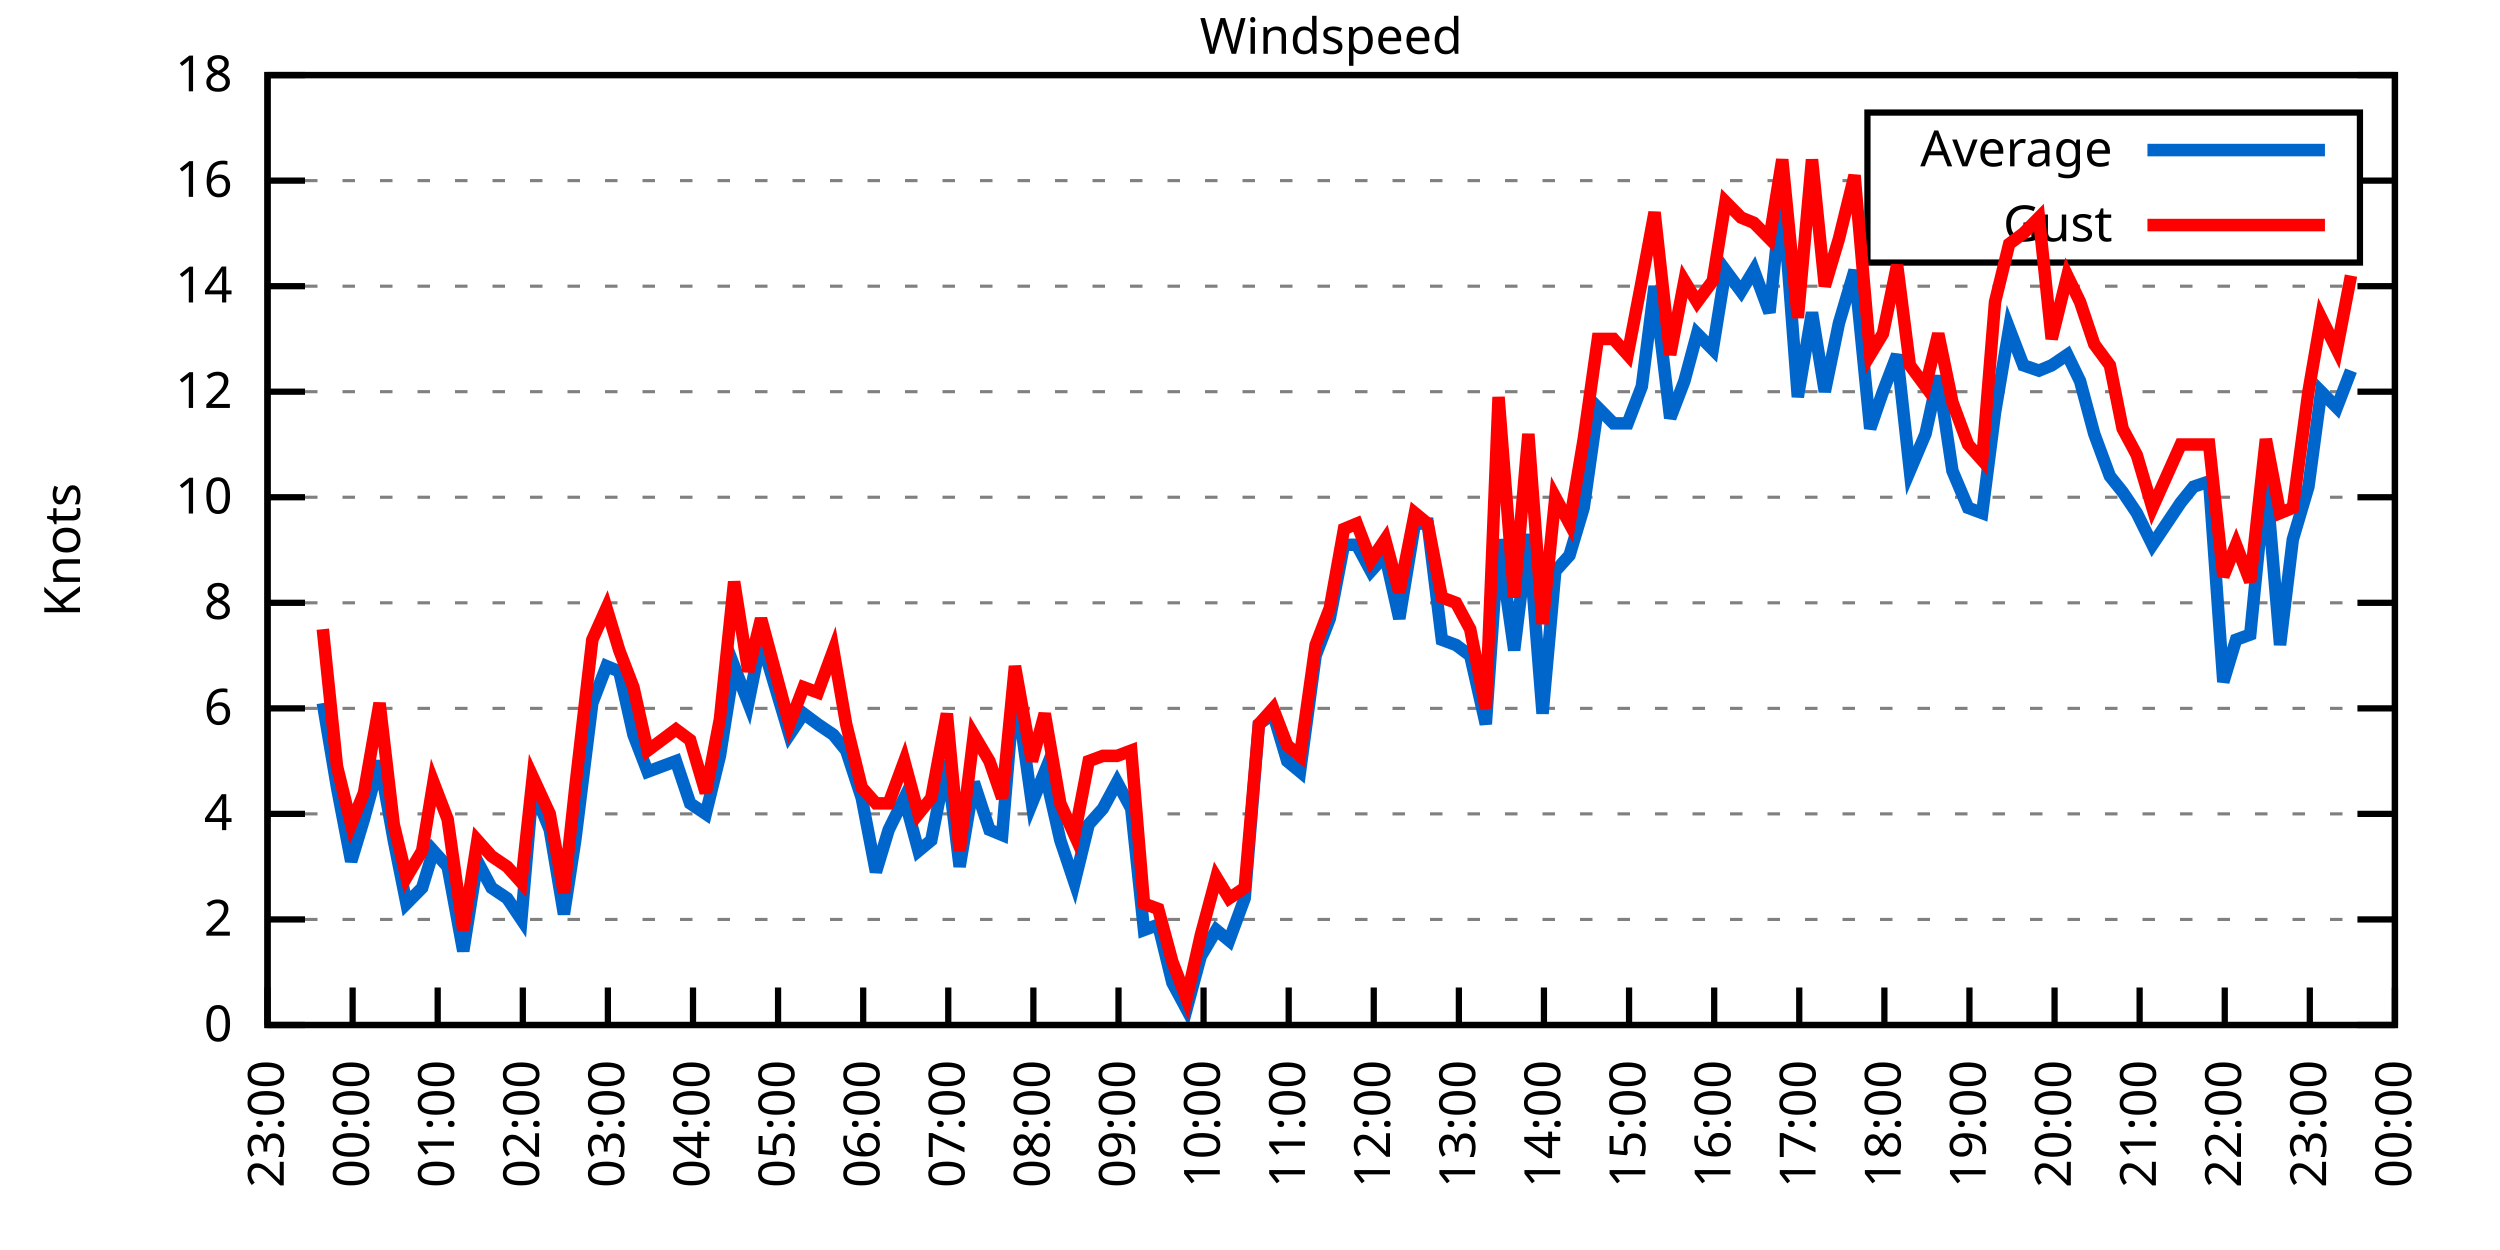
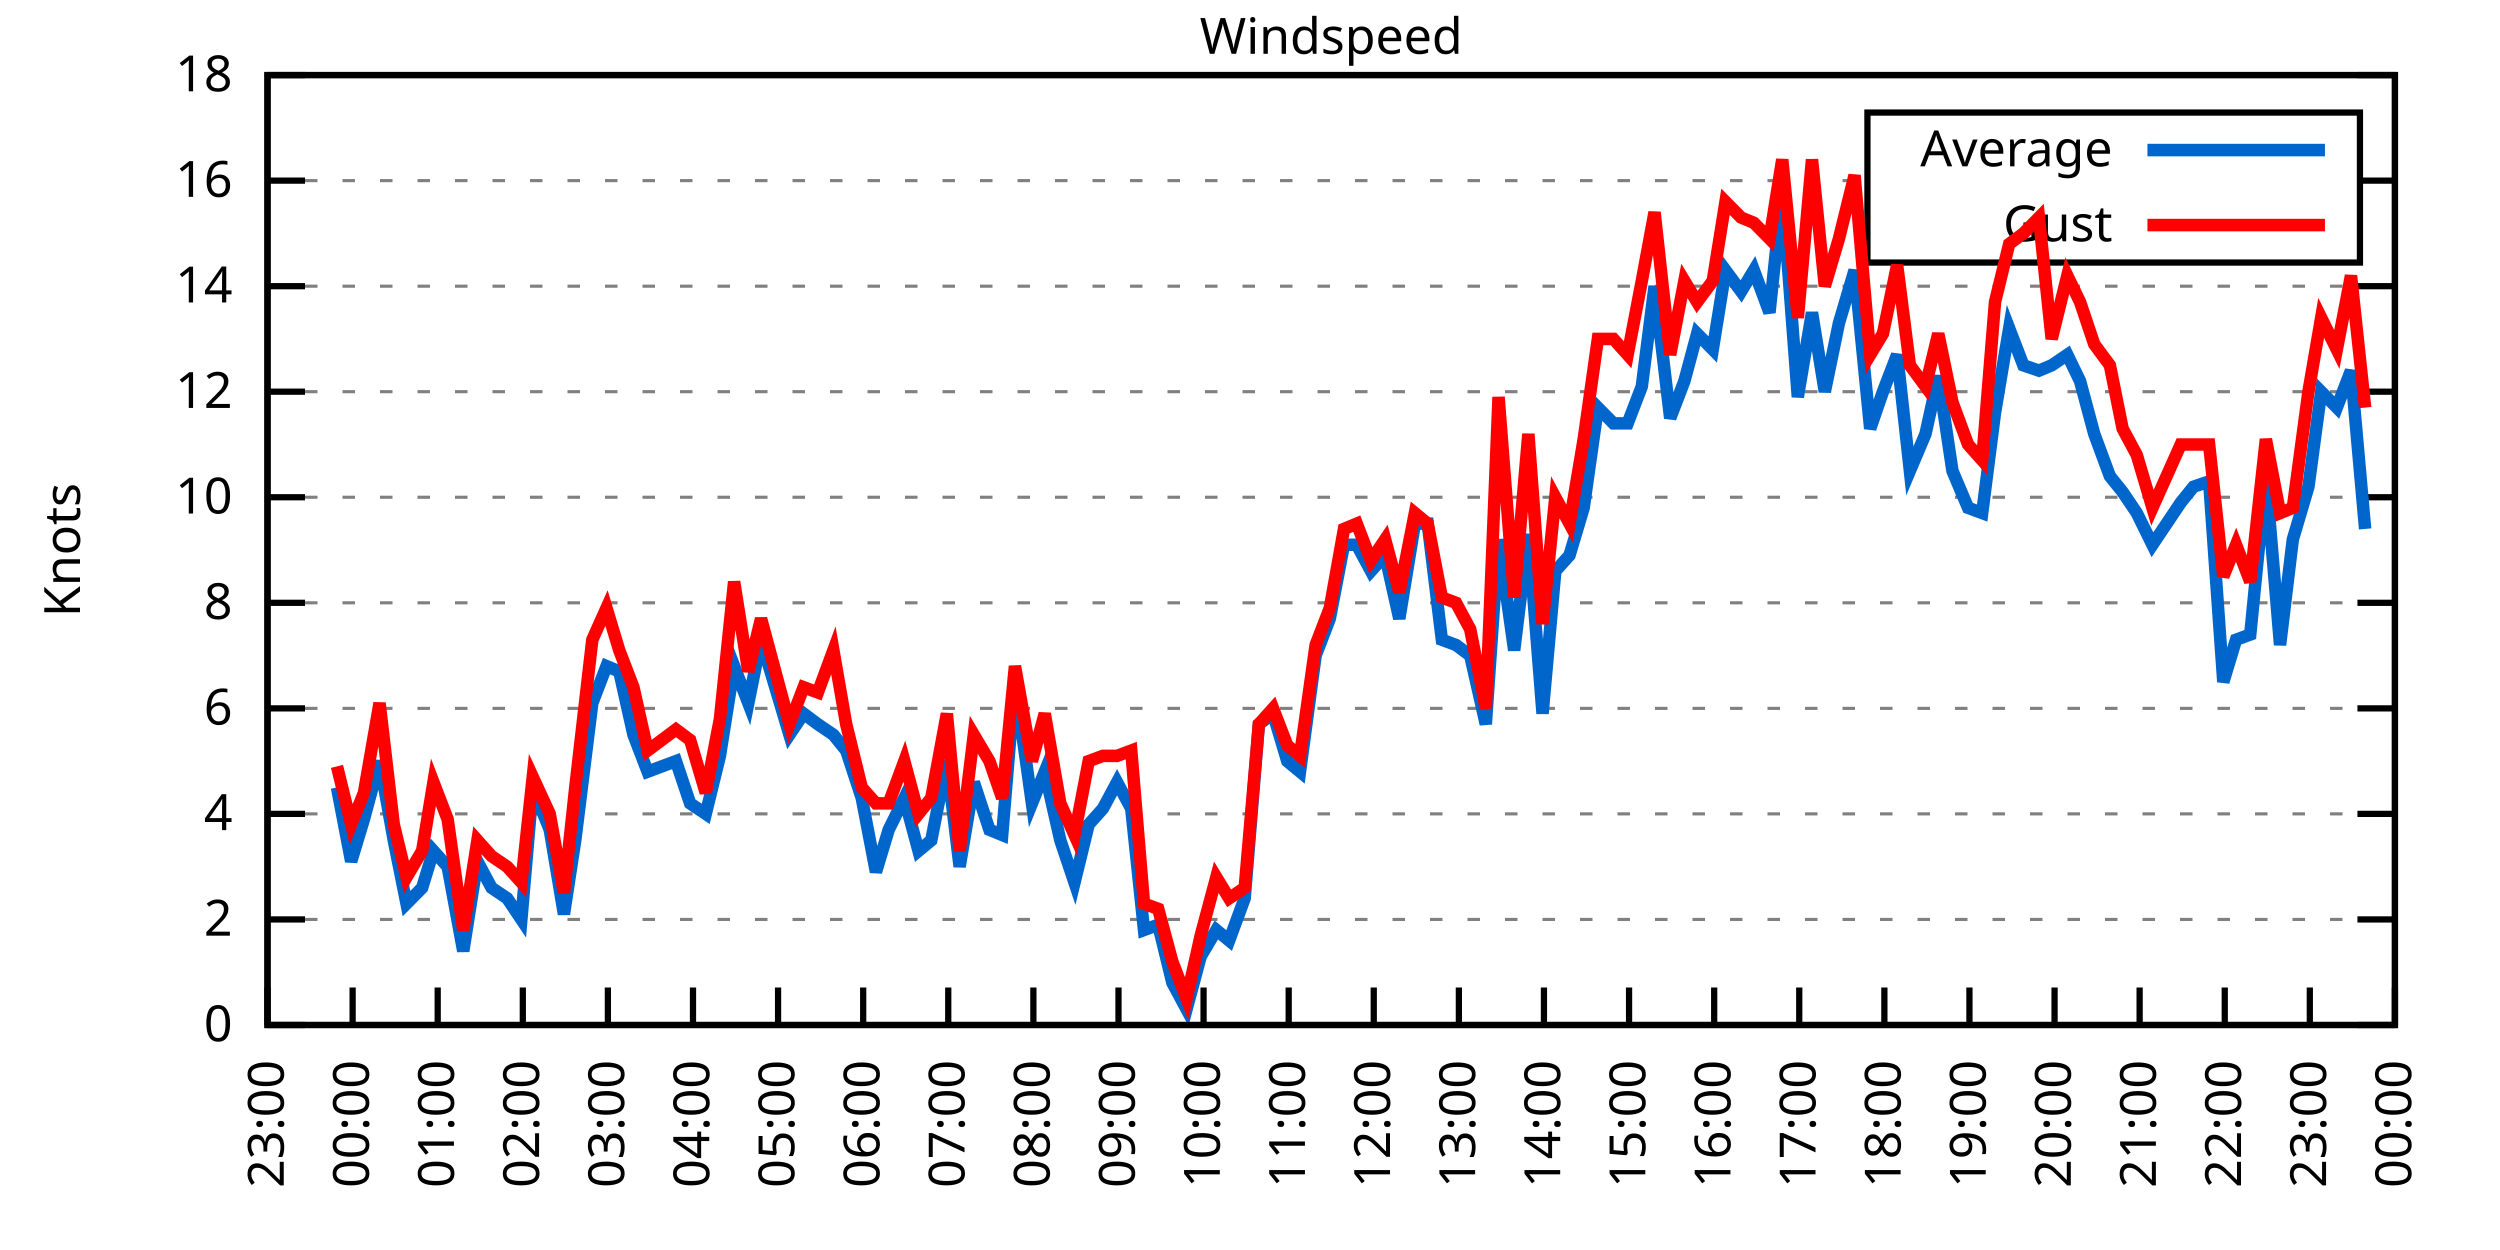
<svg xmlns="http://www.w3.org/2000/svg" xmlns:xlink="http://www.w3.org/1999/xlink" width="400" height="200" viewBox="0 0 400 200">
  <g id="gnuplot_canvas">
    <rect x="0" y="0" width="400" height="200" fill="none" />
    <defs>
      <circle id="gpDot" r="0.5" stroke-width="0.5" stroke="currentColor" />
      <path id="gpPt0" stroke-width="0.333" stroke="currentColor" d="M-1,0 h2 M0,-1 v2" />
      <path id="gpPt1" stroke-width="0.333" stroke="currentColor" d="M-1,-1 L1,1 M1,-1 L-1,1" />
      <path id="gpPt2" stroke-width="0.333" stroke="currentColor" d="M-1,0 L1,0 M0,-1 L0,1 M-1,-1 L1,1 M-1,1 L1,-1" />
      <rect id="gpPt3" stroke-width="0.333" stroke="currentColor" x="-1" y="-1" width="2" height="2" />
      <rect id="gpPt4" stroke-width="0.333" stroke="currentColor" fill="currentColor" x="-1" y="-1" width="2" height="2" />
      <circle id="gpPt5" stroke-width="0.333" stroke="currentColor" cx="0" cy="0" r="1" />
      <use xlink:href="#gpPt5" id="gpPt6" fill="currentColor" stroke="none" />
      <path id="gpPt7" stroke-width="0.333" stroke="currentColor" d="M0,-1.33 L-1.33,0.67 L1.33,0.67 z" />
      <use xlink:href="#gpPt7" id="gpPt8" fill="currentColor" stroke="none" />
      <use xlink:href="#gpPt7" id="gpPt9" stroke="currentColor" transform="rotate(180)" />
      <use xlink:href="#gpPt9" id="gpPt10" fill="currentColor" stroke="none" />
      <use xlink:href="#gpPt3" id="gpPt11" stroke="currentColor" transform="rotate(45)" />
      <use xlink:href="#gpPt11" id="gpPt12" fill="currentColor" stroke="none" />
      <path id="gpPt13" stroke-width="0.333" stroke="currentColor" d="M0,1.330 L1.265,0.411 L0.782,-1.067 L-0.782,-1.076 L-1.265,0.411 z" />
      <use xlink:href="#gpPt13" id="gpPt14" fill="currentColor" stroke="none" />
      <filter id="textbox" filterUnits="objectBoundingBox" x="0" y="0" height="1" width="1">
        <feFlood flood-color="white" flood-opacity="1" result="bgnd" />
        <feComposite in="SourceGraphic" in2="bgnd" operator="atop" />
      </filter>
      <filter id="greybox" filterUnits="objectBoundingBox" x="0" y="0" height="1" width="1">
        <feFlood flood-color="lightgrey" flood-opacity="1" result="grey" />
        <feComposite in="SourceGraphic" in2="grey" operator="atop" />
      </filter>
    </defs>
    <g fill="none" color="white" stroke="currentColor" stroke-width="1.00" stroke-linecap="butt" stroke-linejoin="miter">
</g>
    <g fill="none" color="black" stroke="currentColor" stroke-width="1.00" stroke-linecap="butt" stroke-linejoin="miter">
      <g stroke="none" shape-rendering="crispEdges">
        <polygon fill="rgb(255, 255, 255)" points="42.80,164.00 383.18,164.00 383.18,12.02 42.80,12.02 " />
      </g>
    </g>
    <g fill="none" color="black" stroke="currentColor" stroke-width="1.00" stroke-linecap="butt" stroke-linejoin="miter">
</g>
    <g fill="none" color="black" stroke="black" stroke-width="0.50" stroke-linecap="butt" stroke-linejoin="miter">
</g>
    <g fill="none" color="gray" stroke="currentColor" stroke-width="0.50" stroke-linecap="butt" stroke-linejoin="miter">
      <path stroke="gray" stroke-dasharray="2,4" class="gridline" d="M42.80,164.00 L383.19,164.00  " />
    </g>
    <g fill="none" color="gray" stroke="gray" stroke-width="1.00" stroke-linecap="butt" stroke-linejoin="miter">
</g>
    <g fill="none" color="black" stroke="currentColor" stroke-width="1.00" stroke-linecap="butt" stroke-linejoin="miter">
      <path stroke="black" d="M42.80,164.00 L48.80,164.00 M383.19,164.00 L377.19,164.00  " />
      <g transform="translate(37.20,166.60)" stroke="none" fill="black" font-family="Sans" font-size="8.00" text-anchor="end">
        <text>
          <tspan font-family="Sans"> 0</tspan>
        </text>
      </g>
    </g>
    <g fill="none" color="black" stroke="currentColor" stroke-width="1.00" stroke-linecap="butt" stroke-linejoin="miter">
</g>
    <g fill="none" color="black" stroke="black" stroke-width="0.50" stroke-linecap="butt" stroke-linejoin="miter">
</g>
    <g fill="none" color="gray" stroke="currentColor" stroke-width="0.50" stroke-linecap="butt" stroke-linejoin="miter">
      <path stroke="gray" stroke-dasharray="2,4" class="gridline" d="M42.80,147.11 L383.19,147.11  " />
    </g>
    <g fill="none" color="gray" stroke="gray" stroke-width="1.00" stroke-linecap="butt" stroke-linejoin="miter">
</g>
    <g fill="none" color="black" stroke="currentColor" stroke-width="1.00" stroke-linecap="butt" stroke-linejoin="miter">
      <path stroke="black" d="M42.80,147.11 L48.80,147.11 M383.19,147.11 L377.19,147.11  " />
      <g transform="translate(37.20,149.71)" stroke="none" fill="black" font-family="Sans" font-size="8.00" text-anchor="end">
        <text>
          <tspan font-family="Sans"> 2</tspan>
        </text>
      </g>
    </g>
    <g fill="none" color="black" stroke="currentColor" stroke-width="1.00" stroke-linecap="butt" stroke-linejoin="miter">
</g>
    <g fill="none" color="black" stroke="black" stroke-width="0.50" stroke-linecap="butt" stroke-linejoin="miter">
</g>
    <g fill="none" color="gray" stroke="currentColor" stroke-width="0.50" stroke-linecap="butt" stroke-linejoin="miter">
      <path stroke="gray" stroke-dasharray="2,4" class="gridline" d="M42.80,130.22 L383.19,130.22  " />
    </g>
    <g fill="none" color="gray" stroke="gray" stroke-width="1.00" stroke-linecap="butt" stroke-linejoin="miter">
</g>
    <g fill="none" color="black" stroke="currentColor" stroke-width="1.00" stroke-linecap="butt" stroke-linejoin="miter">
      <path stroke="black" d="M42.80,130.22 L48.80,130.22 M383.19,130.22 L377.19,130.22  " />
      <g transform="translate(37.20,132.82)" stroke="none" fill="black" font-family="Sans" font-size="8.00" text-anchor="end">
        <text>
          <tspan font-family="Sans"> 4</tspan>
        </text>
      </g>
    </g>
    <g fill="none" color="black" stroke="currentColor" stroke-width="1.00" stroke-linecap="butt" stroke-linejoin="miter">
</g>
    <g fill="none" color="black" stroke="black" stroke-width="0.50" stroke-linecap="butt" stroke-linejoin="miter">
</g>
    <g fill="none" color="gray" stroke="currentColor" stroke-width="0.50" stroke-linecap="butt" stroke-linejoin="miter">
      <path stroke="gray" stroke-dasharray="2,4" class="gridline" d="M42.80,113.34 L383.19,113.34  " />
    </g>
    <g fill="none" color="gray" stroke="gray" stroke-width="1.00" stroke-linecap="butt" stroke-linejoin="miter">
</g>
    <g fill="none" color="black" stroke="currentColor" stroke-width="1.00" stroke-linecap="butt" stroke-linejoin="miter">
      <path stroke="black" d="M42.80,113.34 L48.80,113.34 M383.19,113.34 L377.19,113.34  " />
      <g transform="translate(37.20,115.94)" stroke="none" fill="black" font-family="Sans" font-size="8.00" text-anchor="end">
        <text>
          <tspan font-family="Sans"> 6</tspan>
        </text>
      </g>
    </g>
    <g fill="none" color="black" stroke="currentColor" stroke-width="1.00" stroke-linecap="butt" stroke-linejoin="miter">
</g>
    <g fill="none" color="black" stroke="black" stroke-width="0.50" stroke-linecap="butt" stroke-linejoin="miter">
</g>
    <g fill="none" color="gray" stroke="currentColor" stroke-width="0.50" stroke-linecap="butt" stroke-linejoin="miter">
      <path stroke="gray" stroke-dasharray="2,4" class="gridline" d="M42.80,96.45 L383.19,96.45  " />
    </g>
    <g fill="none" color="gray" stroke="gray" stroke-width="1.00" stroke-linecap="butt" stroke-linejoin="miter">
</g>
    <g fill="none" color="black" stroke="currentColor" stroke-width="1.00" stroke-linecap="butt" stroke-linejoin="miter">
      <path stroke="black" d="M42.80,96.45 L48.80,96.45 M383.19,96.45 L377.19,96.45  " />
      <g transform="translate(37.20,99.05)" stroke="none" fill="black" font-family="Sans" font-size="8.00" text-anchor="end">
        <text>
          <tspan font-family="Sans"> 8</tspan>
        </text>
      </g>
    </g>
    <g fill="none" color="black" stroke="currentColor" stroke-width="1.00" stroke-linecap="butt" stroke-linejoin="miter">
</g>
    <g fill="none" color="black" stroke="black" stroke-width="0.50" stroke-linecap="butt" stroke-linejoin="miter">
</g>
    <g fill="none" color="gray" stroke="currentColor" stroke-width="0.50" stroke-linecap="butt" stroke-linejoin="miter">
      <path stroke="gray" stroke-dasharray="2,4" class="gridline" d="M42.80,79.56 L383.19,79.56  " />
    </g>
    <g fill="none" color="gray" stroke="gray" stroke-width="1.00" stroke-linecap="butt" stroke-linejoin="miter">
</g>
    <g fill="none" color="black" stroke="currentColor" stroke-width="1.00" stroke-linecap="butt" stroke-linejoin="miter">
      <path stroke="black" d="M42.80,79.56 L48.80,79.56 M383.19,79.56 L377.19,79.56  " />
      <g transform="translate(37.20,82.16)" stroke="none" fill="black" font-family="Sans" font-size="8.00" text-anchor="end">
        <text>
          <tspan font-family="Sans"> 10</tspan>
        </text>
      </g>
    </g>
    <g fill="none" color="black" stroke="currentColor" stroke-width="1.00" stroke-linecap="butt" stroke-linejoin="miter">
</g>
    <g fill="none" color="black" stroke="black" stroke-width="0.50" stroke-linecap="butt" stroke-linejoin="miter">
</g>
    <g fill="none" color="gray" stroke="currentColor" stroke-width="0.50" stroke-linecap="butt" stroke-linejoin="miter">
      <path stroke="gray" stroke-dasharray="2,4" class="gridline" d="M42.80,62.67 L383.19,62.67  " />
    </g>
    <g fill="none" color="gray" stroke="gray" stroke-width="1.00" stroke-linecap="butt" stroke-linejoin="miter">
</g>
    <g fill="none" color="black" stroke="currentColor" stroke-width="1.00" stroke-linecap="butt" stroke-linejoin="miter">
      <path stroke="black" d="M42.80,62.67 L48.80,62.67 M383.19,62.67 L377.19,62.67  " />
      <g transform="translate(37.20,65.27)" stroke="none" fill="black" font-family="Sans" font-size="8.00" text-anchor="end">
        <text>
          <tspan font-family="Sans"> 12</tspan>
        </text>
      </g>
    </g>
    <g fill="none" color="black" stroke="currentColor" stroke-width="1.00" stroke-linecap="butt" stroke-linejoin="miter">
</g>
    <g fill="none" color="black" stroke="black" stroke-width="0.50" stroke-linecap="butt" stroke-linejoin="miter">
</g>
    <g fill="none" color="gray" stroke="currentColor" stroke-width="0.50" stroke-linecap="butt" stroke-linejoin="miter">
      <path stroke="gray" stroke-dasharray="2,4" class="gridline" d="M42.80,45.79 L383.19,45.79  " />
    </g>
    <g fill="none" color="gray" stroke="gray" stroke-width="1.00" stroke-linecap="butt" stroke-linejoin="miter">
</g>
    <g fill="none" color="black" stroke="currentColor" stroke-width="1.00" stroke-linecap="butt" stroke-linejoin="miter">
      <path stroke="black" d="M42.80,45.79 L48.80,45.79 M383.19,45.79 L377.19,45.79  " />
      <g transform="translate(37.20,48.39)" stroke="none" fill="black" font-family="Sans" font-size="8.00" text-anchor="end">
        <text>
          <tspan font-family="Sans"> 14</tspan>
        </text>
      </g>
    </g>
    <g fill="none" color="black" stroke="currentColor" stroke-width="1.00" stroke-linecap="butt" stroke-linejoin="miter">
</g>
    <g fill="none" color="black" stroke="black" stroke-width="0.50" stroke-linecap="butt" stroke-linejoin="miter">
</g>
    <g fill="none" color="gray" stroke="currentColor" stroke-width="0.50" stroke-linecap="butt" stroke-linejoin="miter">
      <path stroke="gray" stroke-dasharray="2,4" class="gridline" d="M42.80,28.90 L298.79,28.90 M377.59,28.90 L383.19,28.90  " />
    </g>
    <g fill="none" color="gray" stroke="gray" stroke-width="1.00" stroke-linecap="butt" stroke-linejoin="miter">
</g>
    <g fill="none" color="black" stroke="currentColor" stroke-width="1.00" stroke-linecap="butt" stroke-linejoin="miter">
      <path stroke="black" d="M42.80,28.90 L48.80,28.90 M383.19,28.90 L377.19,28.90  " />
      <g transform="translate(37.20,31.50)" stroke="none" fill="black" font-family="Sans" font-size="8.00" text-anchor="end">
        <text>
          <tspan font-family="Sans"> 16</tspan>
        </text>
      </g>
    </g>
    <g fill="none" color="black" stroke="currentColor" stroke-width="1.00" stroke-linecap="butt" stroke-linejoin="miter">
</g>
    <g fill="none" color="black" stroke="black" stroke-width="0.50" stroke-linecap="butt" stroke-linejoin="miter">
</g>
    <g fill="none" color="gray" stroke="currentColor" stroke-width="0.50" stroke-linecap="butt" stroke-linejoin="miter">
      <path stroke="gray" stroke-dasharray="2,4" class="gridline" d="M42.80,12.01 L383.19,12.01  " />
    </g>
    <g fill="none" color="gray" stroke="gray" stroke-width="1.00" stroke-linecap="butt" stroke-linejoin="miter">
</g>
    <g fill="none" color="black" stroke="currentColor" stroke-width="1.00" stroke-linecap="butt" stroke-linejoin="miter">
      <path stroke="black" d="M42.80,12.01 L48.80,12.01 M383.19,12.01 L377.19,12.01  " />
      <g transform="translate(37.20,14.61)" stroke="none" fill="black" font-family="Sans" font-size="8.00" text-anchor="end">
        <text>
          <tspan font-family="Sans"> 18</tspan>
        </text>
      </g>
    </g>
    <g fill="none" color="black" stroke="currentColor" stroke-width="1.00" stroke-linecap="butt" stroke-linejoin="miter">
      <path stroke="black" d="M42.80,164.00 L42.80,158.00  " />
      <g transform="translate(45.40,169.60) rotate(270.00)" stroke="none" fill="black" font-family="Sans" font-size="8.00" text-anchor="end">
        <text>
          <tspan font-family="Sans">23:00</tspan>
        </text>
      </g>
    </g>
    <g fill="none" color="black" stroke="currentColor" stroke-width="1.00" stroke-linecap="butt" stroke-linejoin="miter">
      <path stroke="black" d="M56.42,164.00 L56.42,158.00  " />
      <g transform="translate(59.02,169.60) rotate(270.00)" stroke="none" fill="black" font-family="Sans" font-size="8.00" text-anchor="end">
        <text>
          <tspan font-family="Sans">00:00</tspan>
        </text>
      </g>
    </g>
    <g fill="none" color="black" stroke="currentColor" stroke-width="1.00" stroke-linecap="butt" stroke-linejoin="miter">
      <path stroke="black" d="M70.03,164.00 L70.03,158.00  " />
      <g transform="translate(72.63,169.60) rotate(270.00)" stroke="none" fill="black" font-family="Sans" font-size="8.00" text-anchor="end">
        <text>
          <tspan font-family="Sans">01:00</tspan>
        </text>
      </g>
    </g>
    <g fill="none" color="black" stroke="currentColor" stroke-width="1.00" stroke-linecap="butt" stroke-linejoin="miter">
      <path stroke="black" d="M83.65,164.00 L83.65,158.00  " />
      <g transform="translate(86.25,169.60) rotate(270.00)" stroke="none" fill="black" font-family="Sans" font-size="8.00" text-anchor="end">
        <text>
          <tspan font-family="Sans">02:00</tspan>
        </text>
      </g>
    </g>
    <g fill="none" color="black" stroke="currentColor" stroke-width="1.00" stroke-linecap="butt" stroke-linejoin="miter">
      <path stroke="black" d="M97.26,164.00 L97.26,158.00  " />
      <g transform="translate(99.86,169.60) rotate(270.00)" stroke="none" fill="black" font-family="Sans" font-size="8.00" text-anchor="end">
        <text>
          <tspan font-family="Sans">03:00</tspan>
        </text>
      </g>
    </g>
    <g fill="none" color="black" stroke="currentColor" stroke-width="1.00" stroke-linecap="butt" stroke-linejoin="miter">
      <path stroke="black" d="M110.88,164.00 L110.88,158.00  " />
      <g transform="translate(113.48,169.60) rotate(270.00)" stroke="none" fill="black" font-family="Sans" font-size="8.00" text-anchor="end">
        <text>
          <tspan font-family="Sans">04:00</tspan>
        </text>
      </g>
    </g>
    <g fill="none" color="black" stroke="currentColor" stroke-width="1.00" stroke-linecap="butt" stroke-linejoin="miter">
      <path stroke="black" d="M124.49,164.00 L124.49,158.00  " />
      <g transform="translate(127.09,169.60) rotate(270.00)" stroke="none" fill="black" font-family="Sans" font-size="8.00" text-anchor="end">
        <text>
          <tspan font-family="Sans">05:00</tspan>
        </text>
      </g>
    </g>
    <g fill="none" color="black" stroke="currentColor" stroke-width="1.00" stroke-linecap="butt" stroke-linejoin="miter">
      <path stroke="black" d="M138.11,164.00 L138.11,158.00  " />
      <g transform="translate(140.71,169.60) rotate(270.00)" stroke="none" fill="black" font-family="Sans" font-size="8.00" text-anchor="end">
        <text>
          <tspan font-family="Sans">06:00</tspan>
        </text>
      </g>
    </g>
    <g fill="none" color="black" stroke="currentColor" stroke-width="1.00" stroke-linecap="butt" stroke-linejoin="miter">
      <path stroke="black" d="M151.72,164.00 L151.72,158.00  " />
      <g transform="translate(154.32,169.60) rotate(270.00)" stroke="none" fill="black" font-family="Sans" font-size="8.00" text-anchor="end">
        <text>
          <tspan font-family="Sans">07:00</tspan>
        </text>
      </g>
    </g>
    <g fill="none" color="black" stroke="currentColor" stroke-width="1.00" stroke-linecap="butt" stroke-linejoin="miter">
      <path stroke="black" d="M165.34,164.00 L165.34,158.00  " />
      <g transform="translate(167.94,169.60) rotate(270.00)" stroke="none" fill="black" font-family="Sans" font-size="8.00" text-anchor="end">
        <text>
          <tspan font-family="Sans">08:00</tspan>
        </text>
      </g>
    </g>
    <g fill="none" color="black" stroke="currentColor" stroke-width="1.00" stroke-linecap="butt" stroke-linejoin="miter">
      <path stroke="black" d="M178.96,164.00 L178.96,158.00  " />
      <g transform="translate(181.56,169.60) rotate(270.00)" stroke="none" fill="black" font-family="Sans" font-size="8.00" text-anchor="end">
        <text>
          <tspan font-family="Sans">09:00</tspan>
        </text>
      </g>
    </g>
    <g fill="none" color="black" stroke="currentColor" stroke-width="1.00" stroke-linecap="butt" stroke-linejoin="miter">
      <path stroke="black" d="M192.57,164.00 L192.57,158.00  " />
      <g transform="translate(195.17,169.60) rotate(270.00)" stroke="none" fill="black" font-family="Sans" font-size="8.00" text-anchor="end">
        <text>
          <tspan font-family="Sans">10:00</tspan>
        </text>
      </g>
    </g>
    <g fill="none" color="black" stroke="currentColor" stroke-width="1.00" stroke-linecap="butt" stroke-linejoin="miter">
      <path stroke="black" d="M206.19,164.00 L206.19,158.00  " />
      <g transform="translate(208.79,169.60) rotate(270.00)" stroke="none" fill="black" font-family="Sans" font-size="8.00" text-anchor="end">
        <text>
          <tspan font-family="Sans">11:00</tspan>
        </text>
      </g>
    </g>
    <g fill="none" color="black" stroke="currentColor" stroke-width="1.00" stroke-linecap="butt" stroke-linejoin="miter">
      <path stroke="black" d="M219.80,164.00 L219.80,158.00  " />
      <g transform="translate(222.40,169.60) rotate(270.00)" stroke="none" fill="black" font-family="Sans" font-size="8.00" text-anchor="end">
        <text>
          <tspan font-family="Sans">12:00</tspan>
        </text>
      </g>
    </g>
    <g fill="none" color="black" stroke="currentColor" stroke-width="1.00" stroke-linecap="butt" stroke-linejoin="miter">
      <path stroke="black" d="M233.42,164.00 L233.42,158.00  " />
      <g transform="translate(236.02,169.60) rotate(270.00)" stroke="none" fill="black" font-family="Sans" font-size="8.00" text-anchor="end">
        <text>
          <tspan font-family="Sans">13:00</tspan>
        </text>
      </g>
    </g>
    <g fill="none" color="black" stroke="currentColor" stroke-width="1.00" stroke-linecap="butt" stroke-linejoin="miter">
      <path stroke="black" d="M247.03,164.00 L247.03,158.00  " />
      <g transform="translate(249.63,169.60) rotate(270.00)" stroke="none" fill="black" font-family="Sans" font-size="8.00" text-anchor="end">
        <text>
          <tspan font-family="Sans">14:00</tspan>
        </text>
      </g>
    </g>
    <g fill="none" color="black" stroke="currentColor" stroke-width="1.00" stroke-linecap="butt" stroke-linejoin="miter">
      <path stroke="black" d="M260.65,164.00 L260.65,158.00  " />
      <g transform="translate(263.25,169.60) rotate(270.00)" stroke="none" fill="black" font-family="Sans" font-size="8.00" text-anchor="end">
        <text>
          <tspan font-family="Sans">15:00</tspan>
        </text>
      </g>
    </g>
    <g fill="none" color="black" stroke="currentColor" stroke-width="1.00" stroke-linecap="butt" stroke-linejoin="miter">
      <path stroke="black" d="M274.27,164.00 L274.27,158.00  " />
      <g transform="translate(276.87,169.60) rotate(270.00)" stroke="none" fill="black" font-family="Sans" font-size="8.00" text-anchor="end">
        <text>
          <tspan font-family="Sans">16:00</tspan>
        </text>
      </g>
    </g>
    <g fill="none" color="black" stroke="currentColor" stroke-width="1.00" stroke-linecap="butt" stroke-linejoin="miter">
      <path stroke="black" d="M287.88,164.00 L287.88,158.00  " />
      <g transform="translate(290.48,169.60) rotate(270.00)" stroke="none" fill="black" font-family="Sans" font-size="8.00" text-anchor="end">
        <text>
          <tspan font-family="Sans">17:00</tspan>
        </text>
      </g>
    </g>
    <g fill="none" color="black" stroke="currentColor" stroke-width="1.00" stroke-linecap="butt" stroke-linejoin="miter">
      <path stroke="black" d="M301.50,164.00 L301.50,158.00  " />
      <g transform="translate(304.10,169.60) rotate(270.00)" stroke="none" fill="black" font-family="Sans" font-size="8.00" text-anchor="end">
        <text>
          <tspan font-family="Sans">18:00</tspan>
        </text>
      </g>
    </g>
    <g fill="none" color="black" stroke="currentColor" stroke-width="1.00" stroke-linecap="butt" stroke-linejoin="miter">
      <path stroke="black" d="M315.11,164.00 L315.11,158.00  " />
      <g transform="translate(317.71,169.60) rotate(270.00)" stroke="none" fill="black" font-family="Sans" font-size="8.00" text-anchor="end">
        <text>
          <tspan font-family="Sans">19:00</tspan>
        </text>
      </g>
    </g>
    <g fill="none" color="black" stroke="currentColor" stroke-width="1.00" stroke-linecap="butt" stroke-linejoin="miter">
      <path stroke="black" d="M328.73,164.00 L328.73,158.00  " />
      <g transform="translate(331.33,169.60) rotate(270.00)" stroke="none" fill="black" font-family="Sans" font-size="8.00" text-anchor="end">
        <text>
          <tspan font-family="Sans">20:00</tspan>
        </text>
      </g>
    </g>
    <g fill="none" color="black" stroke="currentColor" stroke-width="1.00" stroke-linecap="butt" stroke-linejoin="miter">
      <path stroke="black" d="M342.34,164.00 L342.34,158.00  " />
      <g transform="translate(344.94,169.60) rotate(270.00)" stroke="none" fill="black" font-family="Sans" font-size="8.00" text-anchor="end">
        <text>
          <tspan font-family="Sans">21:00</tspan>
        </text>
      </g>
    </g>
    <g fill="none" color="black" stroke="currentColor" stroke-width="1.00" stroke-linecap="butt" stroke-linejoin="miter">
      <path stroke="black" d="M355.96,164.00 L355.96,158.00  " />
      <g transform="translate(358.56,169.60) rotate(270.00)" stroke="none" fill="black" font-family="Sans" font-size="8.00" text-anchor="end">
        <text>
          <tspan font-family="Sans">22:00</tspan>
        </text>
      </g>
    </g>
    <g fill="none" color="black" stroke="currentColor" stroke-width="1.00" stroke-linecap="butt" stroke-linejoin="miter">
      <path stroke="black" d="M369.57,164.00 L369.57,158.00  " />
      <g transform="translate(372.17,169.60) rotate(270.00)" stroke="none" fill="black" font-family="Sans" font-size="8.00" text-anchor="end">
        <text>
          <tspan font-family="Sans">23:00</tspan>
        </text>
      </g>
    </g>
    <g fill="none" color="black" stroke="currentColor" stroke-width="1.00" stroke-linecap="butt" stroke-linejoin="miter">
      <path stroke="black" d="M383.19,164.00 L383.19,158.00  " />
      <g transform="translate(385.79,169.60) rotate(270.00)" stroke="none" fill="black" font-family="Sans" font-size="8.00" text-anchor="end">
        <text>
          <tspan font-family="Sans">00:00</tspan>
        </text>
      </g>
    </g>
    <g fill="none" color="black" stroke="currentColor" stroke-width="1.00" stroke-linecap="butt" stroke-linejoin="miter">
</g>
    <g fill="none" color="black" stroke="currentColor" stroke-width="1.00" stroke-linecap="butt" stroke-linejoin="miter">
      <path stroke="black" d="M42.80,12.01 L42.80,164.00 L383.19,164.00 L383.19,12.01 L42.80,12.01 Z  " />
    </g>
    <g fill="none" color="black" stroke="currentColor" stroke-width="1.00" stroke-linecap="butt" stroke-linejoin="miter">
</g>
    <g fill="none" color="black" stroke="currentColor" stroke-width="1.00" stroke-linecap="butt" stroke-linejoin="miter">
      <path stroke="black" d="M298.79,42.01 L298.79,18.01 L377.59,18.01 L377.59,42.01 L298.79,42.01 Z  " />
    </g>
    <g id="Windspeed_plot_1">
      <g fill="none" color="white" stroke="black" stroke-width="2.00" stroke-linecap="butt" stroke-linejoin="miter">
</g>
      <g fill="none" color="black" stroke="currentColor" stroke-width="2.00" stroke-linecap="butt" stroke-linejoin="miter">
        <g transform="translate(337.99,26.61)" stroke="none" fill="black" font-family="Sans" font-size="8.00" text-anchor="end">
          <text>
            <tspan font-family="Sans">Average</tspan>
          </text>
        </g>
      </g>
      <g fill="none" color="black" stroke="currentColor" stroke-width="2.00" stroke-linecap="butt" stroke-linejoin="miter">
-         <path stroke="rgb(  0, 102, 204)" d="M343.59,24.01 L371.99,24.01 M51.65,112.49 L53.92,126.00 L56.19,137.82 L58.23,131.07 L60.73,121.78 L63.00,134.45   L65.04,144.58 L67.54,142.05 L69.35,136.14 L71.62,138.67 L74.12,152.18 L76.39,137.82 L78.65,142.05 L81.15,143.73   L83.42,147.11 L85.24,126.00 L87.96,132.76 L90.23,146.27 L92.04,134.45 L94.77,112.49 L97.04,106.58 L99.08,107.43   L101.35,117.56 L103.62,123.47 L105.89,122.62 L108.15,121.78 L110.42,128.54 L112.92,130.22 L115.19,120.94 L117.46,106.58   L119.73,112.49 L121.77,102.36 L126.31,117.56 L128.58,114.18 L130.85,115.87 L133.34,117.56 L135.39,120.09 L137.88,127.69   L140.15,139.51 L142.19,132.76 L144.69,127.69 L146.96,136.14 L149.00,134.45 L151.50,121.78 L153.54,138.67 L155.81,125.16   L158.31,132.76 L160.35,133.60 L162.39,109.11 L165.11,128.54 L167.16,123.47 L169.65,134.45 L171.92,141.20 L174.19,131.91   L176.46,129.38 L178.73,125.16 L181.00,129.38 L183.04,148.80 L185.31,147.96 L187.58,157.24 L189.85,161.47 L192.12,153.02   L194.61,148.80 L196.66,150.49 L199.15,143.73 L201.42,115.87 L203.69,114.18 L205.96,121.78 L208.00,123.47 L210.50,104.89   L212.77,98.98 L215.04,87.16 L217.08,87.16 L219.35,91.38 L221.62,88.85 L223.89,98.98 L226.38,83.78 L228.43,83.78   L230.70,102.36 L232.96,103.20 L235.23,104.89 L237.73,115.87 L239.77,86.32 L242.27,104.05 L244.54,85.47 L246.81,114.18   L248.85,91.38 L251.12,88.85 L253.39,81.25 L255.66,65.21 L258.15,67.74 L260.42,67.74 L262.69,61.83 L264.73,45.79   L267.23,66.90 L269.50,60.98 L271.54,53.39 L274.04,55.92 L276.08,43.25 L278.58,46.63 L280.62,43.25 L283.12,50.01   L285.16,30.59 L287.65,63.52 L289.92,50.01 L291.97,62.67 L294.23,51.70 L296.73,43.25 L299.23,68.58 L301.27,62.67   L303.54,56.76 L305.58,75.34 L308.08,69.43 L310.12,60.14 L312.39,75.34 L314.89,81.25 L317.15,82.09 L319.20,66.05   L321.47,52.54 L323.74,58.45 L326.23,59.30 L328.27,58.45 L330.77,56.76 L332.81,60.98 L335.08,69.43 L337.58,76.18   L339.62,78.72 L341.89,82.09 L344.39,87.16 L348.92,80.41 L350.97,77.87 L353.46,77.03 L355.73,109.11 L357.77,102.36   L360.04,101.52 L362.54,76.18 L364.81,103.20 L366.85,86.32 L369.35,77.87 L371.39,62.67 L373.89,65.21 L376.16,59.30    " />
+         <path stroke="rgb(  0, 102, 204)" d="M343.59,24.01 L371.99,24.01 M53.92,126.00 L56.19,137.82 L58.23,131.07 L60.73,121.78 L63.00,134.45 L65.04,144.58   L67.54,142.05 L69.35,136.14 L71.62,138.67 L74.12,152.18 L76.39,137.82 L78.65,142.05 L81.15,143.73 L83.42,147.11   L85.24,126.00 L87.96,132.76 L90.23,146.27 L92.04,134.45 L94.77,112.49 L97.04,106.58 L99.08,107.43 L101.35,117.56   L103.62,123.47 L105.89,122.62 L108.15,121.78 L110.42,128.54 L112.92,130.22 L115.19,120.94 L117.46,106.58 L119.73,112.49   L121.77,102.36 L126.31,117.56 L128.58,114.18 L130.85,115.87 L133.34,117.56 L135.39,120.09 L137.88,127.69 L140.15,139.51   L142.19,132.76 L144.69,127.69 L146.96,136.14 L149.00,134.45 L151.50,121.78 L153.54,138.67 L155.81,125.16 L158.31,132.76   L160.35,133.60 L162.39,109.11 L165.11,128.54 L167.16,123.47 L169.65,134.45 L171.92,141.20 L174.19,131.91 L176.46,129.38   L178.73,125.16 L181.00,129.38 L183.04,148.80 L185.31,147.96 L187.58,157.24 L189.85,161.47 L192.12,153.02 L194.61,148.80   L196.66,150.49 L199.15,143.73 L201.42,115.87 L203.69,114.18 L205.96,121.78 L208.00,123.47 L210.50,104.89 L212.77,98.98   L215.04,87.16 L217.08,87.16 L219.35,91.38 L221.62,88.85 L223.89,98.98 L226.38,83.78 L228.43,83.78 L230.70,102.36   L232.96,103.20 L235.23,104.89 L237.73,115.87 L239.77,86.32 L242.27,104.05 L244.54,85.47 L246.81,114.18 L248.85,91.38   L251.12,88.85 L253.39,81.25 L255.66,65.21 L258.15,67.74 L260.42,67.74 L262.69,61.83 L264.73,45.79 L267.23,66.90   L269.50,60.98 L271.54,53.39 L274.04,55.92 L276.08,43.25 L278.58,46.63 L280.62,43.25 L283.12,50.01 L285.16,30.59   L287.65,63.52 L289.92,50.01 L291.97,62.67 L294.23,51.70 L296.73,43.25 L299.23,68.58 L301.27,62.67 L303.54,56.76   L305.58,75.34 L308.08,69.43 L310.12,60.14 L312.39,75.34 L314.89,81.25 L317.15,82.09 L319.20,66.05 L321.47,52.54   L323.74,58.45 L326.23,59.30 L328.27,58.45 L330.77,56.76 L332.81,60.98 L335.08,69.43 L337.58,76.18 L339.62,78.72   L341.89,82.09 L344.39,87.16 L348.92,80.41 L350.97,77.87 L353.46,77.03 L355.73,109.11 L357.77,102.36 L360.04,101.52   L362.54,76.18 L364.81,103.20 L366.85,86.32 L369.35,77.87 L371.39,62.67 L373.89,65.21 L376.16,59.30 L378.42,84.63    " />
      </g>
    </g>
    <g id="Windspeed_plot_2">
      <g fill="none" color="black" stroke="currentColor" stroke-width="2.00" stroke-linecap="butt" stroke-linejoin="miter">
        <g transform="translate(337.99,38.61)" stroke="none" fill="black" font-family="Sans" font-size="8.00" text-anchor="end">
          <text>
            <tspan font-family="Sans">Gust</tspan>
          </text>
        </g>
      </g>
      <g fill="none" color="black" stroke="currentColor" stroke-width="2.00" stroke-linecap="butt" stroke-linejoin="miter">
-         <path stroke="rgb(255,   0,   0)" d="M343.59,36.01 L371.99,36.01 M51.65,100.67 L53.92,122.62 L56.19,131.91 L58.23,126.85 L60.73,112.49 L63.00,131.91   L65.04,140.36 L67.54,136.14 L69.35,125.16 L71.62,131.07 L74.12,148.80 L76.39,134.45 L78.65,136.98 L81.15,138.67   L83.42,141.20 L85.24,124.31 L87.96,130.22 L90.23,142.89 L92.04,126.00 L94.77,102.36 L97.04,97.29 L99.08,104.05   L101.35,109.96 L103.62,120.09 L105.89,118.40 L108.15,116.71 L110.42,118.40 L112.92,126.85 L115.19,115.03 L117.46,93.07   L119.73,107.43 L121.77,98.98 L126.31,115.87 L128.58,109.96 L130.85,110.80 L133.34,104.05 L135.39,115.87 L137.88,126.00   L140.15,128.54 L142.19,128.54 L144.69,121.78 L146.96,130.22 L149.00,127.69 L151.50,114.18 L153.54,136.14 L155.81,117.56   L158.31,121.78 L160.35,127.69 L162.39,106.58 L165.11,121.78 L167.16,114.18 L169.65,128.54 L171.92,133.60 L174.19,121.78   L176.46,120.94 L178.73,120.94 L181.00,120.09 L183.04,144.58 L185.31,145.42 L187.58,153.87 L189.85,159.78 L192.12,149.65   L194.61,140.36 L196.66,143.73 L199.15,142.05 L201.42,115.87 L203.69,113.34 L205.96,119.25 L208.00,120.94 L210.50,103.20   L212.77,97.29 L215.04,84.63 L217.08,83.78 L219.35,89.69 L221.62,86.32 L223.89,94.76 L226.38,82.09 L228.43,83.78   L230.70,95.60 L232.96,96.45 L235.23,100.67 L237.73,113.34 L239.77,63.52 L242.27,95.60 L244.54,69.43 L246.81,99.83   L248.85,79.56 L251.12,83.78 L253.39,70.27 L255.66,54.23 L258.15,54.23 L260.42,56.76 L262.69,44.94 L264.73,33.96   L267.23,56.76 L269.50,44.94 L271.54,48.32 L274.04,44.94 L276.08,32.28 L278.58,34.81 L280.62,35.65 L283.12,38.19   L285.16,25.52 L287.65,50.85 L289.92,25.52 L291.97,45.79 L294.23,38.19 L296.73,28.05 L299.23,56.76 L301.27,53.39   L303.54,42.41 L305.58,58.45 L308.08,61.83 L310.12,53.39 L312.39,64.36 L314.89,71.12 L317.15,73.65 L319.20,48.32   L321.47,39.03 L323.74,37.34 L326.23,34.81 L328.27,54.23 L330.77,44.10 L332.81,48.32 L335.08,55.07 L337.58,58.45   L339.62,68.58 L341.89,72.81 L344.39,81.25 L348.92,71.12 L350.97,71.12 L353.46,71.12 L355.73,92.23 L357.77,87.16   L360.04,93.07 L362.54,70.27 L364.81,82.09 L366.85,81.25 L369.35,62.67 L371.39,50.85 L373.89,55.92 L376.16,44.10    " />
+         <path stroke="rgb(255,   0,   0)" d="M343.59,36.01 L371.99,36.01 M53.92,122.62 L56.19,131.91 L58.23,126.85 L60.73,112.49 L63.00,131.91 L65.04,140.36   L67.54,136.14 L69.35,125.16 L71.62,131.07 L74.12,148.80 L76.39,134.45 L78.65,136.98 L81.15,138.67 L83.42,141.20   L85.24,124.31 L87.96,130.22 L90.23,142.89 L92.04,126.00 L94.77,102.36 L97.04,97.29 L99.08,104.05 L101.35,109.96   L103.62,120.09 L105.89,118.40 L108.15,116.71 L110.42,118.40 L112.92,126.85 L115.19,115.03 L117.46,93.07 L119.73,107.43   L121.77,98.98 L126.31,115.87 L128.58,109.96 L130.85,110.80 L133.34,104.05 L135.39,115.87 L137.88,126.00 L140.15,128.54   L142.19,128.54 L144.69,121.78 L146.96,130.22 L149.00,127.69 L151.50,114.18 L153.54,136.14 L155.81,117.56 L158.31,121.78   L160.35,127.69 L162.39,106.58 L165.11,121.78 L167.16,114.18 L169.65,128.54 L171.92,133.60 L174.19,121.78 L176.46,120.94   L178.73,120.94 L181.00,120.09 L183.04,144.58 L185.31,145.42 L187.58,153.87 L189.85,159.78 L192.12,149.65 L194.61,140.36   L196.66,143.73 L199.15,142.05 L201.42,115.87 L203.69,113.34 L205.96,119.25 L208.00,120.94 L210.50,103.20 L212.77,97.29   L215.04,84.63 L217.08,83.78 L219.35,89.69 L221.62,86.32 L223.89,94.76 L226.38,82.09 L228.43,83.78 L230.70,95.60   L232.96,96.45 L235.23,100.67 L237.73,113.34 L239.77,63.52 L242.27,95.60 L244.54,69.43 L246.81,99.83 L248.85,79.56   L251.12,83.78 L253.39,70.27 L255.66,54.23 L258.15,54.23 L260.42,56.76 L262.69,44.94 L264.73,33.96 L267.23,56.76   L269.50,44.94 L271.54,48.32 L274.04,44.94 L276.08,32.28 L278.58,34.81 L280.62,35.65 L283.12,38.19 L285.16,25.52   L287.65,50.85 L289.92,25.52 L291.97,45.79 L294.23,38.19 L296.73,28.05 L299.23,56.76 L301.27,53.39 L303.54,42.41   L305.58,58.45 L308.08,61.83 L310.12,53.39 L312.39,64.36 L314.89,71.12 L317.15,73.65 L319.20,48.32 L321.47,39.03   L323.74,37.34 L326.23,34.81 L328.27,54.23 L330.77,44.10 L332.81,48.32 L335.08,55.07 L337.58,58.45 L339.62,68.58   L341.89,72.81 L344.39,81.25 L348.92,71.12 L350.97,71.12 L353.46,71.12 L355.73,92.23 L357.77,87.16 L360.04,93.07   L362.54,70.27 L364.81,82.09 L366.85,81.25 L369.35,62.67 L371.39,50.85 L373.89,55.92 L376.16,44.10 L378.42,65.21    " />
      </g>
    </g>
    <g fill="none" color="black" stroke="currentColor" stroke-width="2.00" stroke-linecap="butt" stroke-linejoin="miter">
</g>
    <g fill="none" color="black" stroke="black" stroke-width="1.00" stroke-linecap="butt" stroke-linejoin="miter">
</g>
    <g fill="none" color="black" stroke="currentColor" stroke-width="1.00" stroke-linecap="butt" stroke-linejoin="miter">
      <path stroke="black" d="M42.80,12.01 L42.80,164.00 L383.19,164.00 L383.19,12.01 L42.80,12.01 Z  " />
      <g transform="translate(12.80,88.01) rotate(270.00)" stroke="none" fill="black" font-family="Sans" font-size="8.00" text-anchor="middle">
        <text>
          <tspan font-family="Sans">Knots</tspan>
        </text>
      </g>
    </g>
    <g fill="none" color="black" stroke="currentColor" stroke-width="1.00" stroke-linecap="butt" stroke-linejoin="miter">
</g>
    <g fill="none" color="black" stroke="currentColor" stroke-width="1.00" stroke-linecap="butt" stroke-linejoin="miter">
      <g transform="translate(212.99,8.61)" stroke="none" fill="black" font-family="Sans" font-size="8.00" text-anchor="middle">
        <text>
          <tspan font-family="Sans">Windspeed</tspan>
        </text>
      </g>
    </g>
    <g fill="none" color="black" stroke="currentColor" stroke-width="1.00" stroke-linecap="butt" stroke-linejoin="miter">
</g>
  </g>
</svg>
